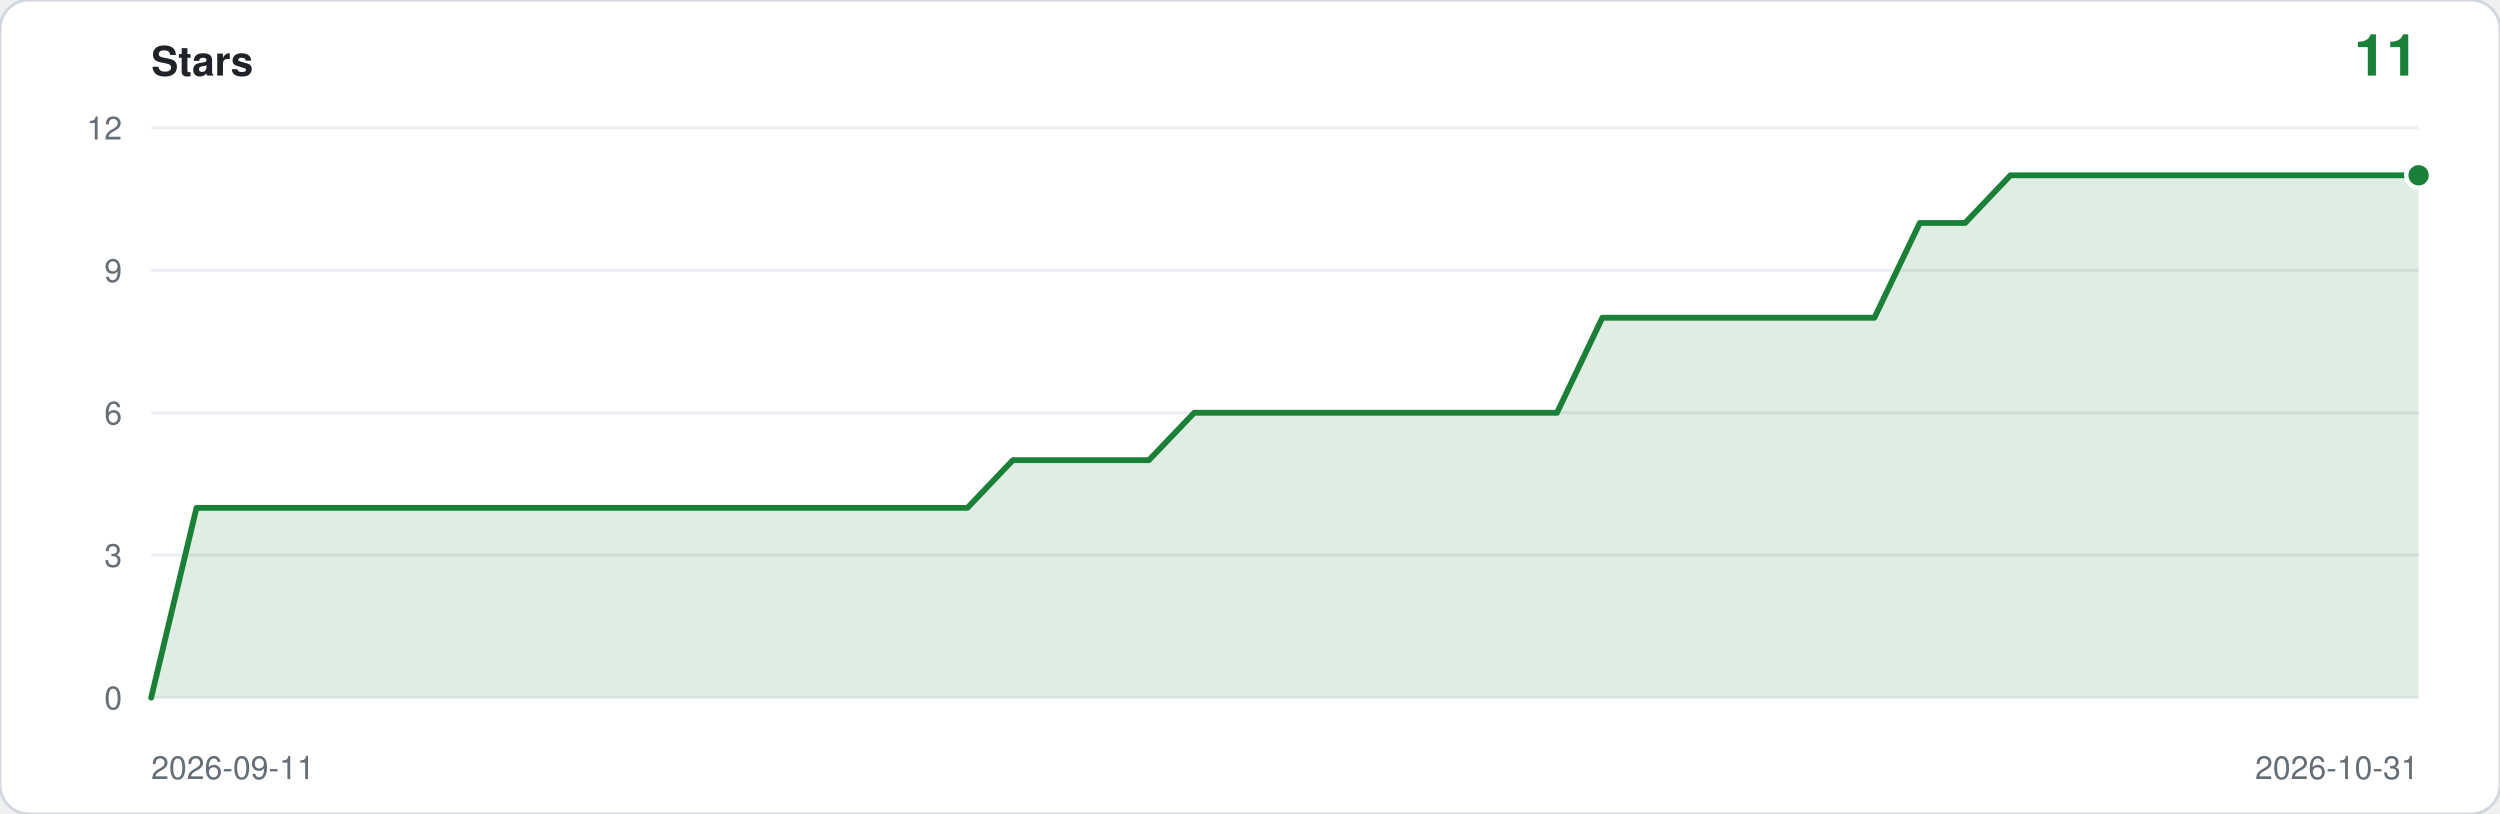
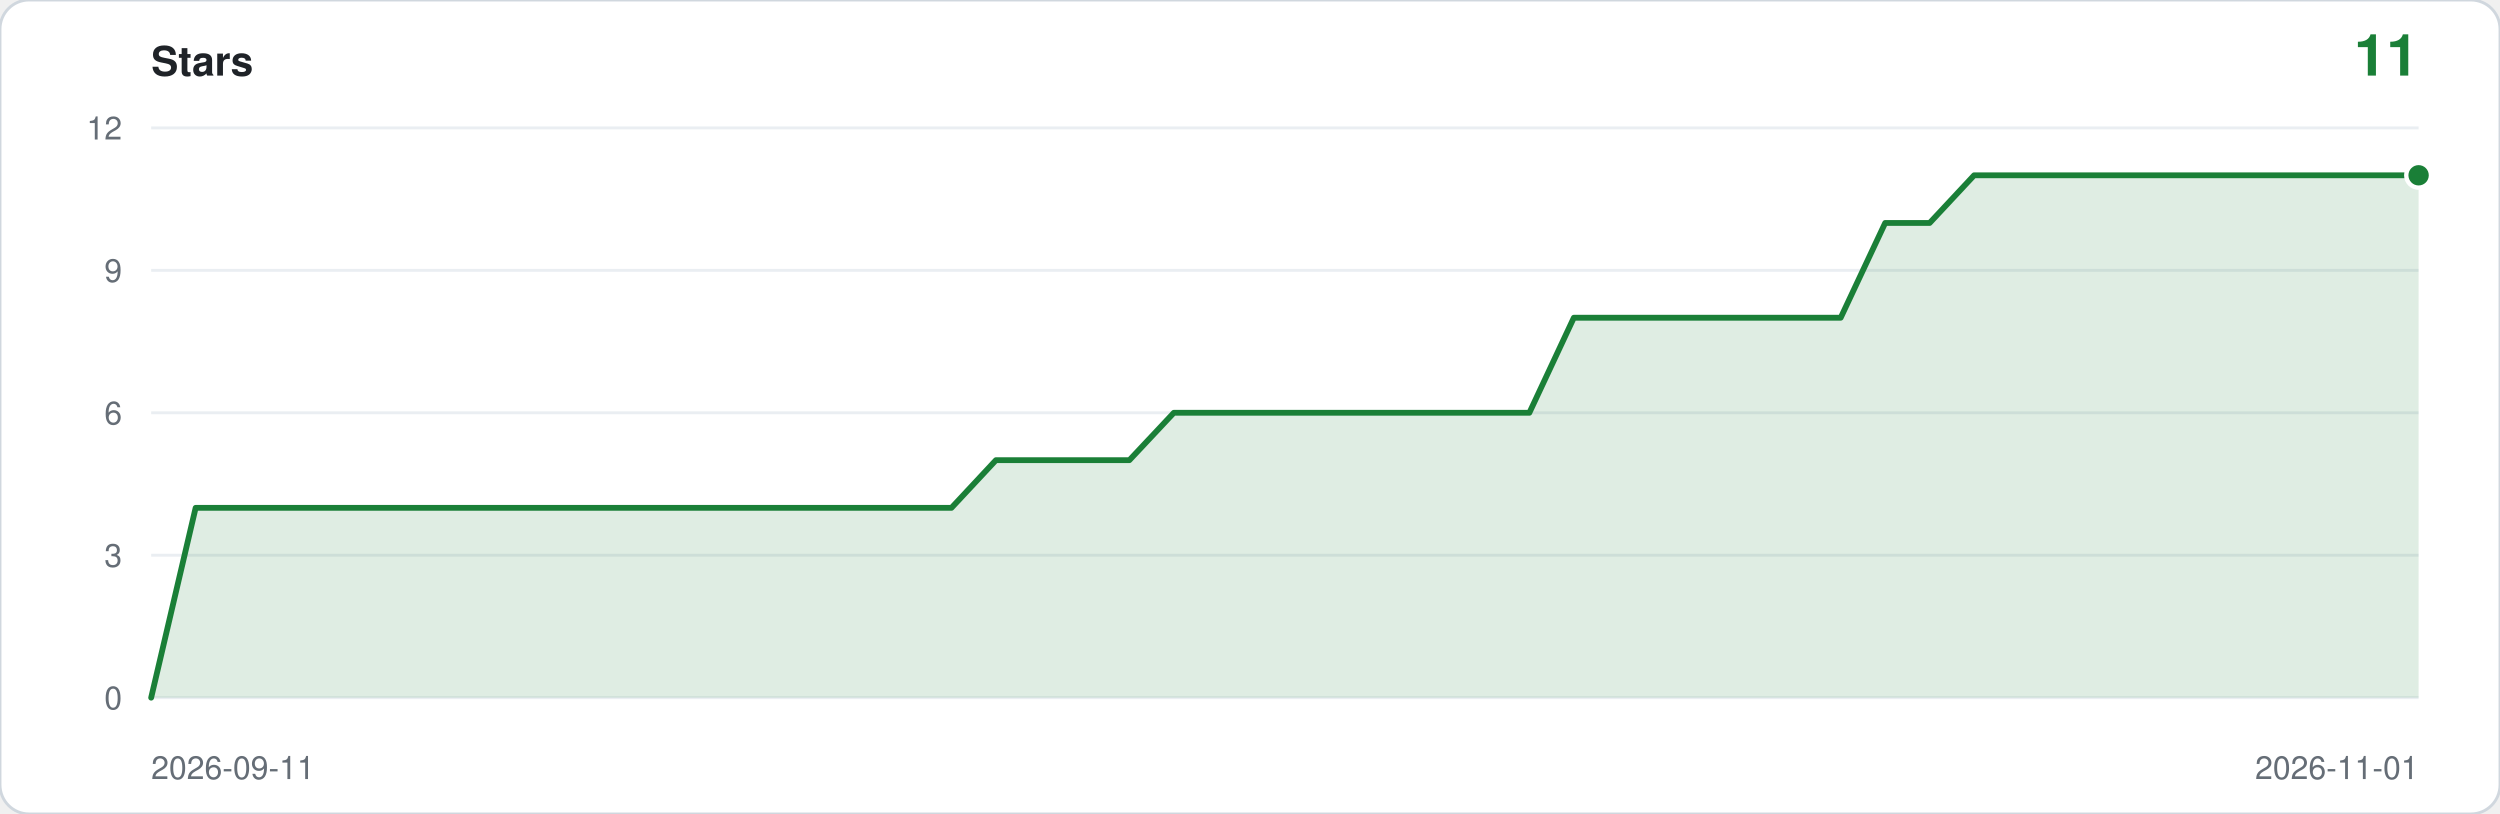
<svg xmlns="http://www.w3.org/2000/svg" viewBox="0 0 860 280" width="860" height="280" role="img" aria-label="Star history: 11 stars">
  <rect width="860" height="280" rx="10" fill="#ffffff" stroke="#d0d7de" />
  <text x="52" y="26" font-family="ui-sans-serif,-apple-system,Segoe UI,Helvetica,Arial,sans-serif" font-size="14" font-weight="600" fill="#1f2328">Stars</text>
  <text x="832" y="26" text-anchor="end" font-family="ui-sans-serif,-apple-system,Segoe UI,Helvetica,Arial,sans-serif" font-size="20" font-weight="600" fill="#1a7f37">11</text>
  <line x1="52" y1="240.0" x2="832" y2="240.0" stroke="#eaeef2" />
  <text x="42" y="244.0" text-anchor="end" font-family="ui-sans-serif,-apple-system,Segoe UI,Helvetica,Arial,sans-serif" font-size="11" fill="#656d76">0</text>
  <line x1="52" y1="191.0" x2="832" y2="191.0" stroke="#eaeef2" />
  <text x="42" y="195.0" text-anchor="end" font-family="ui-sans-serif,-apple-system,Segoe UI,Helvetica,Arial,sans-serif" font-size="11" fill="#656d76">3</text>
  <line x1="52" y1="142.0" x2="832" y2="142.0" stroke="#eaeef2" />
  <text x="42" y="146.0" text-anchor="end" font-family="ui-sans-serif,-apple-system,Segoe UI,Helvetica,Arial,sans-serif" font-size="11" fill="#656d76">6</text>
  <line x1="52" y1="93.0" x2="832" y2="93.0" stroke="#eaeef2" />
  <text x="42" y="97.0" text-anchor="end" font-family="ui-sans-serif,-apple-system,Segoe UI,Helvetica,Arial,sans-serif" font-size="11" fill="#656d76">9</text>
  <line x1="52" y1="44.0" x2="832" y2="44.0" stroke="#eaeef2" />
  <text x="42" y="48.0" text-anchor="end" font-family="ui-sans-serif,-apple-system,Segoe UI,Helvetica,Arial,sans-serif" font-size="11" fill="#656d76">12</text>
-   <path d="M 52.0,240.0 L 52.0,240.0 L 67.6,174.7 L 83.2,174.7 L 98.8,174.7 L 114.4,174.7 L 130.0,174.7 L 145.6,174.7 L 161.2,174.7 L 176.8,174.7 L 192.4,174.7 L 208.0,174.7 L 223.6,174.7 L 239.2,174.7 L 254.8,174.7 L 270.4,174.7 L 286.0,174.7 L 301.6,174.7 L 317.2,174.7 L 332.8,174.7 L 348.4,158.3 L 364.0,158.3 L 379.6,158.3 L 395.2,158.3 L 410.8,142.0 L 426.4,142.0 L 442.0,142.0 L 457.6,142.0 L 473.2,142.0 L 488.8,142.0 L 504.4,142.0 L 520.0,142.0 L 535.6,142.0 L 551.2,109.3 L 566.8,109.3 L 582.4,109.3 L 598.0,109.3 L 613.6,109.3 L 629.2,109.3 L 644.8,109.3 L 660.4,76.7 L 676.0,76.7 L 691.6,60.3 L 707.2,60.3 L 722.8,60.3 L 738.4,60.3 L 754.0,60.3 L 769.6,60.3 L 785.2,60.3 L 800.8,60.3 L 816.4,60.3 L 832.0,60.3 L 832.0,240.0 Z" fill="#1a7f37" fill-opacity="0.14" />
-   <polyline points="52.0,240.0 67.6,174.7 83.2,174.7 98.8,174.7 114.4,174.7 130.0,174.7 145.6,174.7 161.2,174.7 176.8,174.7 192.4,174.7 208.0,174.7 223.6,174.7 239.2,174.7 254.8,174.7 270.4,174.7 286.0,174.7 301.6,174.7 317.2,174.7 332.8,174.7 348.4,158.3 364.0,158.3 379.6,158.3 395.2,158.3 410.8,142.0 426.4,142.0 442.0,142.0 457.6,142.0 473.2,142.0 488.8,142.0 504.4,142.0 520.0,142.0 535.6,142.0 551.2,109.3 566.8,109.3 582.4,109.3 598.0,109.3 613.6,109.3 629.2,109.3 644.8,109.3 660.4,76.7 676.0,76.7 691.6,60.3 707.2,60.3 722.8,60.3 738.4,60.3 754.0,60.3 769.6,60.3 785.2,60.3 800.8,60.3 816.4,60.3 832.0,60.3" fill="none" stroke="#1a7f37" stroke-width="2" stroke-linejoin="round" stroke-linecap="round" />
+   <path d="M 52.0,240.0 L 52.0,240.0 L 67.3,174.7 L 82.6,174.7 L 97.9,174.7 L 113.2,174.7 L 128.5,174.7 L 143.8,174.7 L 159.1,174.7 L 174.4,174.7 L 189.6,174.7 L 204.9,174.7 L 220.2,174.7 L 235.5,174.7 L 250.8,174.7 L 266.1,174.7 L 281.4,174.7 L 296.7,174.7 L 312.0,174.7 L 327.3,174.7 L 342.6,158.3 L 357.9,158.3 L 373.2,158.3 L 388.5,158.3 L 403.8,142.0 L 419.1,142.0 L 434.4,142.0 L 449.6,142.0 L 464.9,142.0 L 480.2,142.0 L 495.5,142.0 L 510.8,142.0 L 526.1,142.0 L 541.4,109.3 L 556.7,109.3 L 572.0,109.3 L 587.3,109.3 L 602.6,109.3 L 617.9,109.3 L 633.2,109.3 L 648.5,76.7 L 663.8,76.7 L 679.1,60.3 L 694.4,60.3 L 709.6,60.3 L 724.9,60.3 L 740.2,60.3 L 755.5,60.3 L 770.8,60.3 L 786.1,60.3 L 801.4,60.3 L 816.7,60.3 L 832.0,60.3 L 832.0,240.0 Z" fill="#1a7f37" fill-opacity="0.14" />
+   <polyline points="52.0,240.0 67.3,174.7 82.6,174.7 97.9,174.7 113.2,174.7 128.5,174.7 143.8,174.7 159.1,174.7 174.4,174.7 189.6,174.7 204.9,174.7 220.2,174.7 235.5,174.7 250.8,174.7 266.1,174.7 281.4,174.7 296.7,174.7 312.0,174.7 327.3,174.7 342.6,158.3 357.9,158.3 373.2,158.3 388.5,158.3 403.8,142.0 419.1,142.0 434.4,142.0 449.6,142.0 464.9,142.0 480.2,142.0 495.5,142.0 510.8,142.0 526.1,142.0 541.4,109.3 556.7,109.3 572.0,109.3 587.3,109.3 602.6,109.3 617.9,109.3 633.2,109.3 648.5,76.7 663.8,76.7 679.1,60.3 694.4,60.3 709.6,60.3 724.9,60.3 740.2,60.3 755.5,60.3 770.8,60.3 786.1,60.3 801.4,60.3 816.7,60.3 832.0,60.3" fill="none" stroke="#1a7f37" stroke-width="2" stroke-linejoin="round" stroke-linecap="round" />
  <circle cx="832.0" cy="60.3" r="5" fill="#ffffff" />
  <circle cx="832.0" cy="60.3" r="3.5" fill="#1a7f37" />
  <text x="52" y="268" font-family="ui-sans-serif,-apple-system,Segoe UI,Helvetica,Arial,sans-serif" font-size="11" fill="#656d76">2026-09-11</text>
-   <text x="832" y="268" text-anchor="end" font-family="ui-sans-serif,-apple-system,Segoe UI,Helvetica,Arial,sans-serif" font-size="11" fill="#656d76">2026-10-31</text>
+   <text x="832" y="268" text-anchor="end" font-family="ui-sans-serif,-apple-system,Segoe UI,Helvetica,Arial,sans-serif" font-size="11" fill="#656d76">2026-11-01</text>
</svg>
